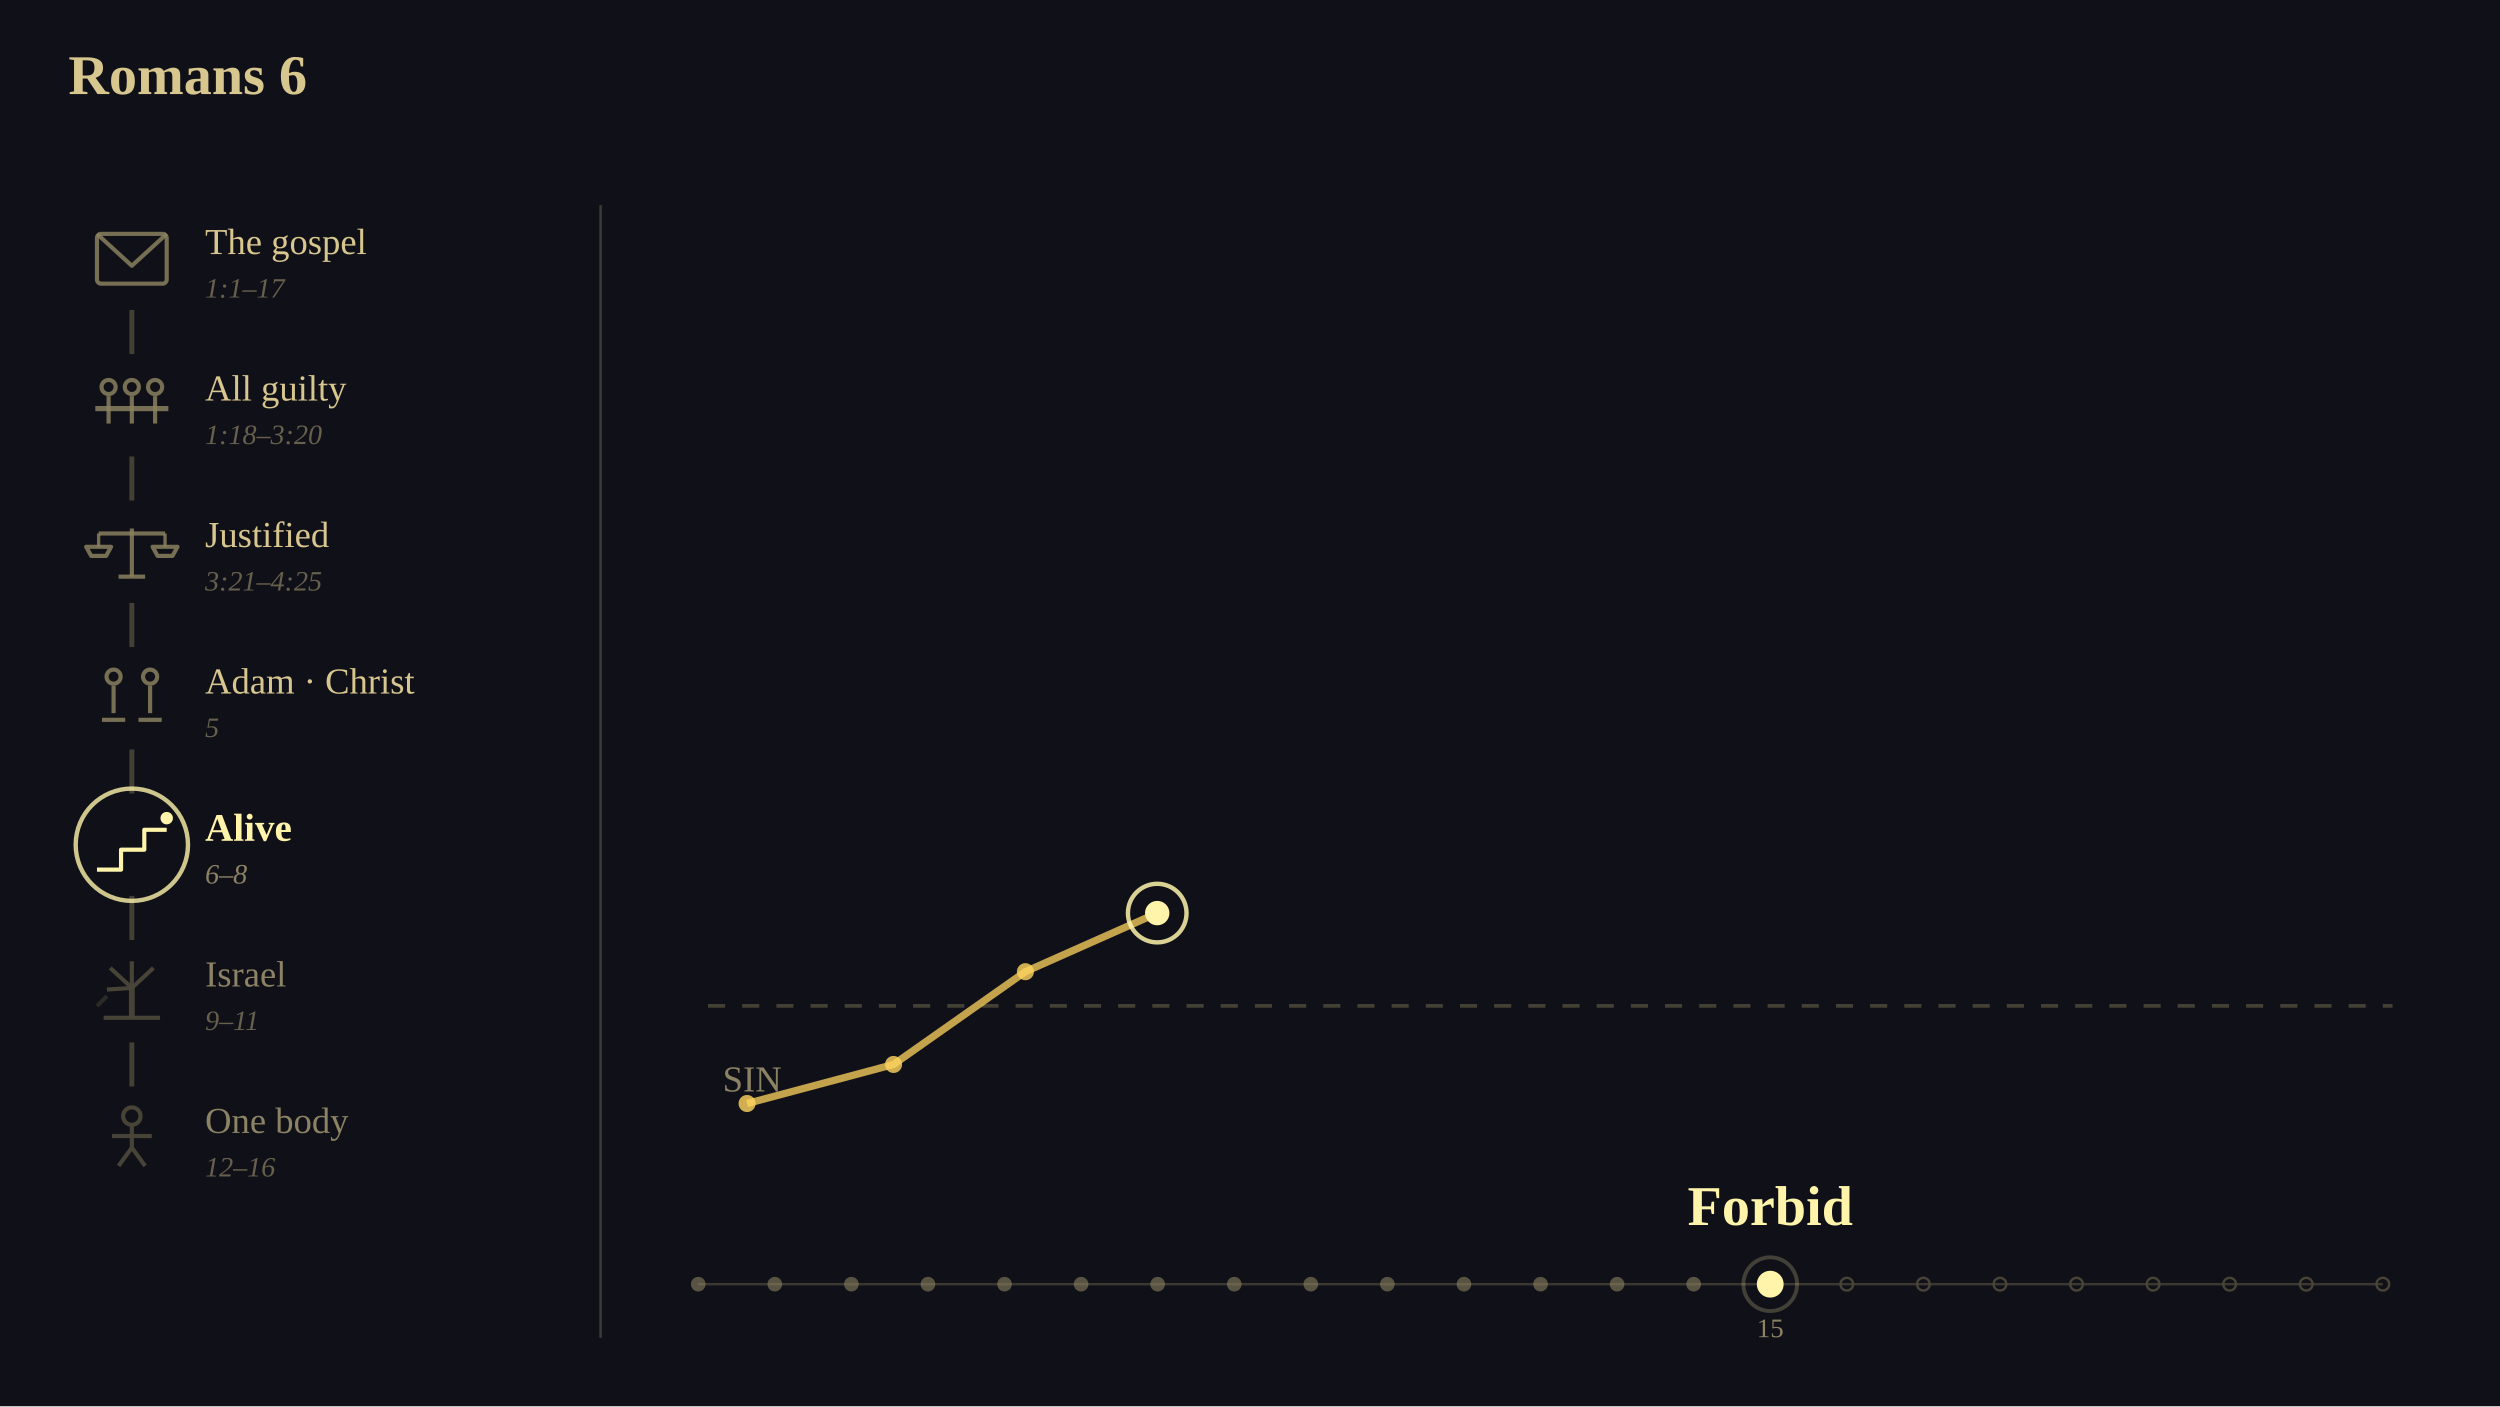
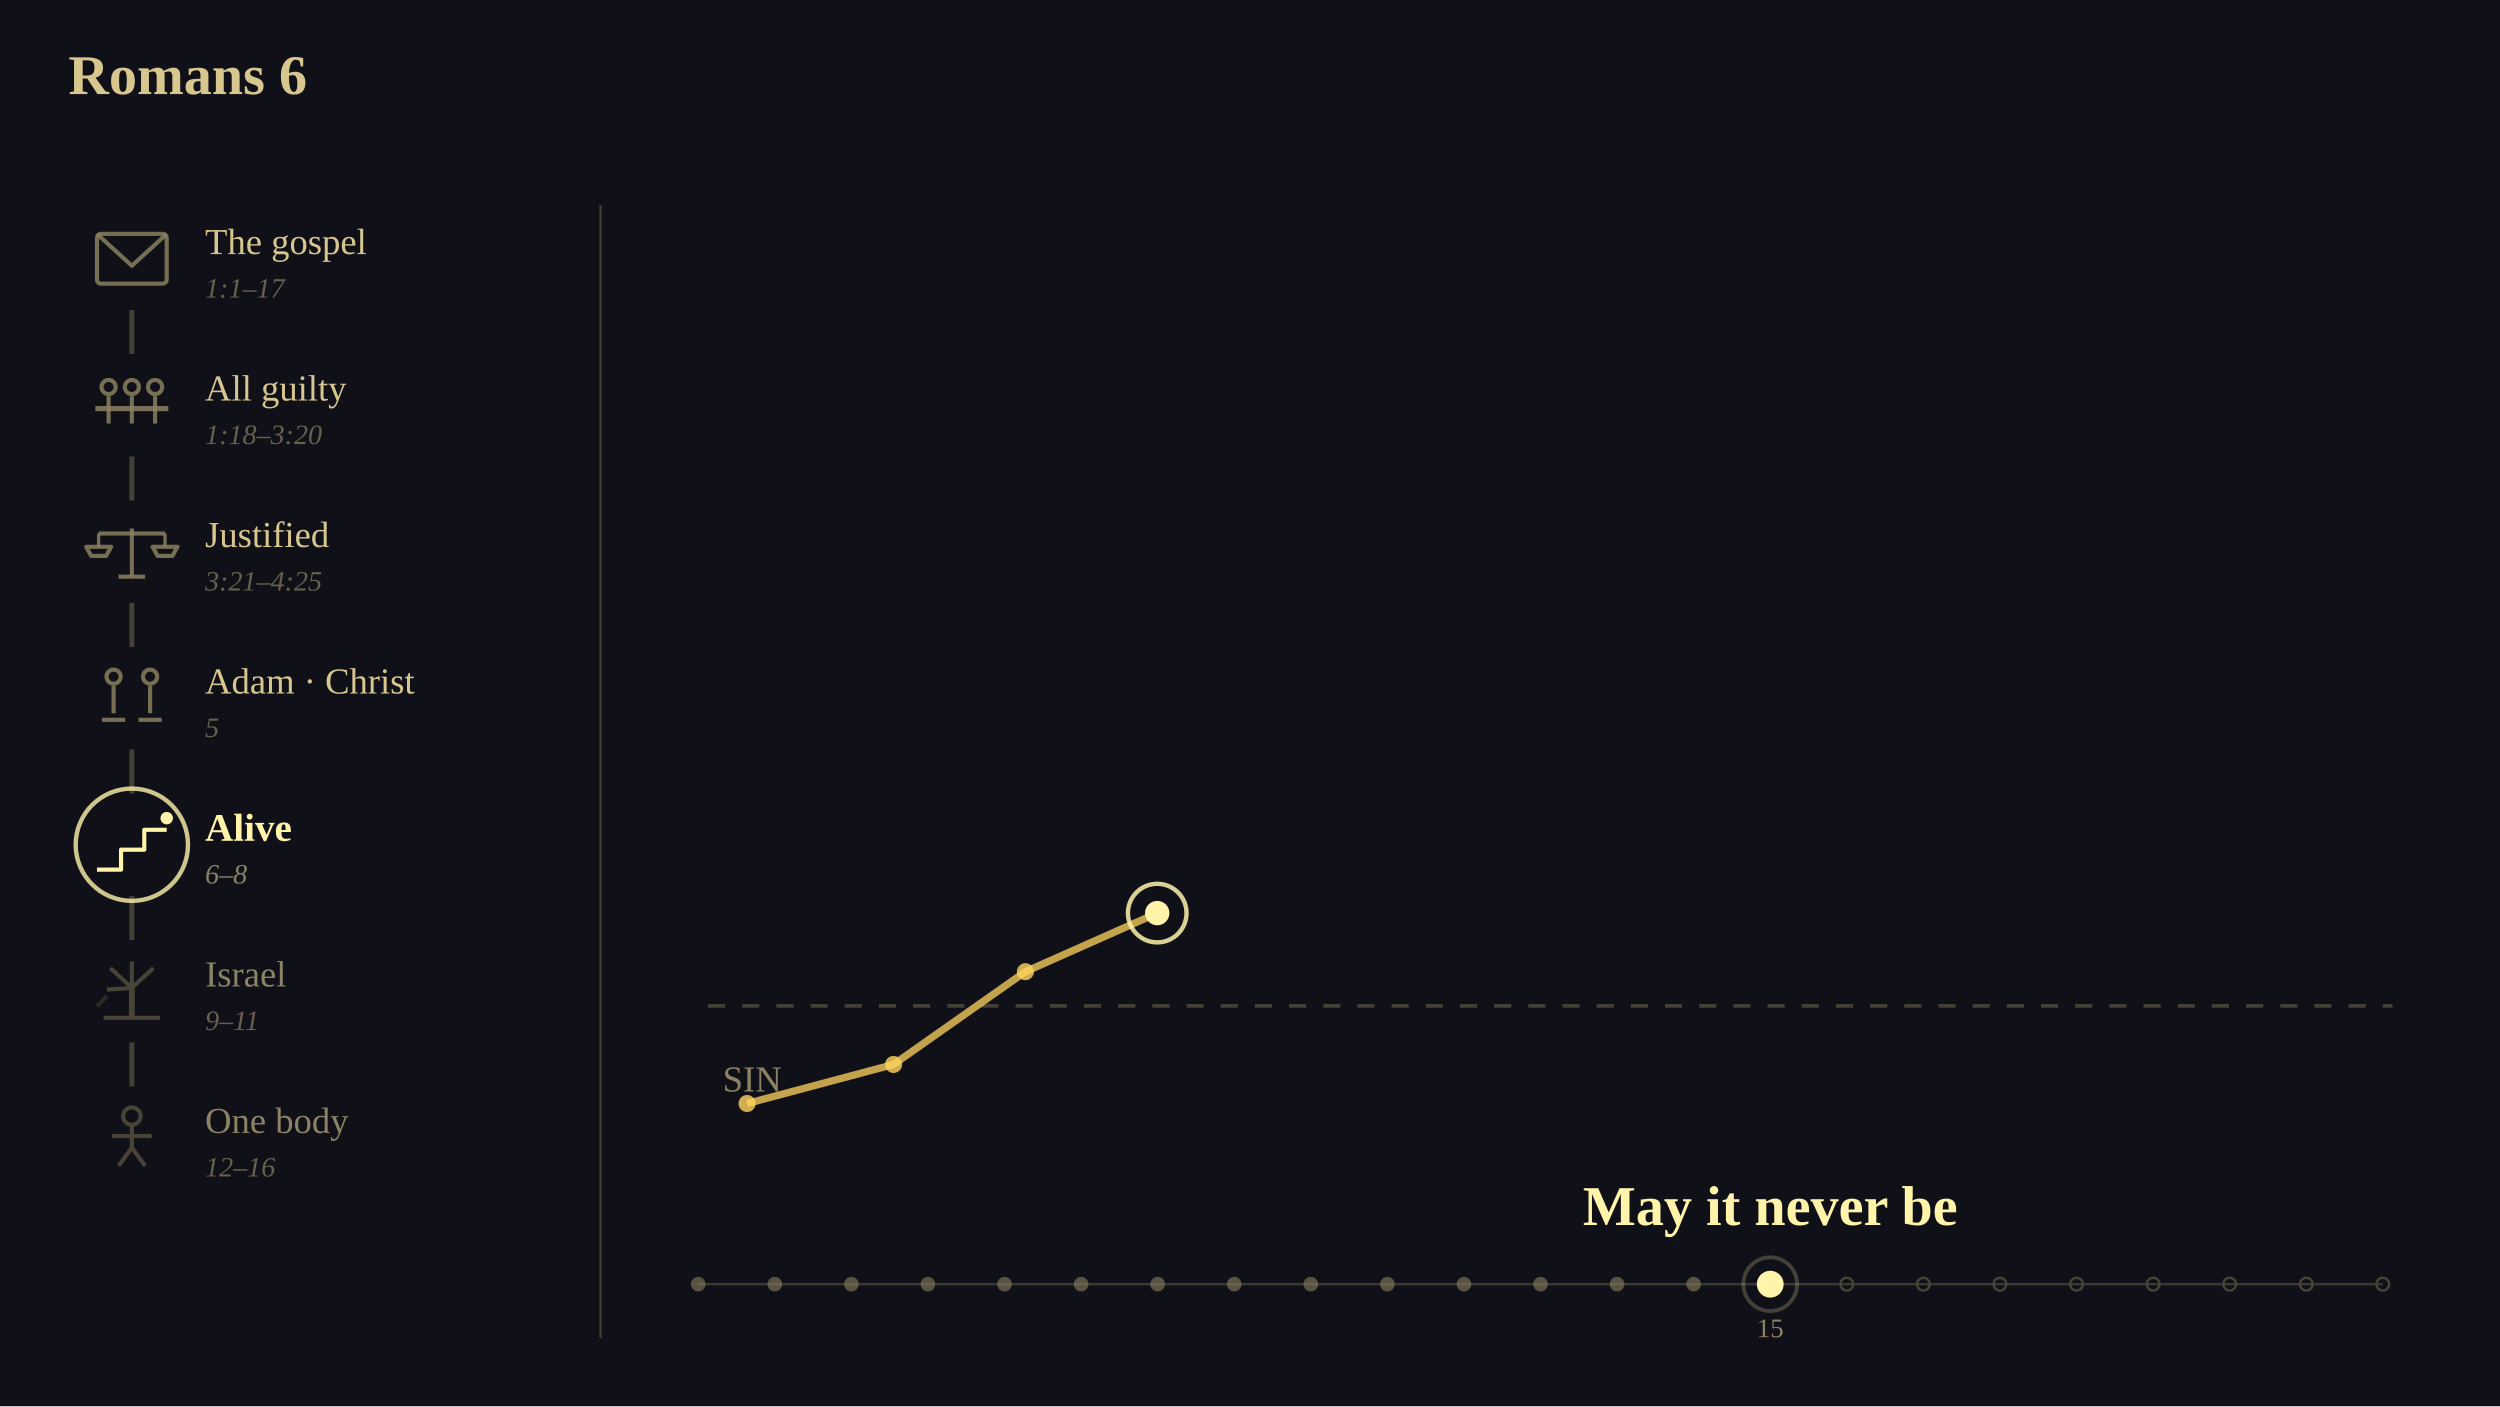
<svg xmlns="http://www.w3.org/2000/svg" viewBox="0 0 1024 576" width="1024" height="576" font-family="Georgia, 'Times New Roman', serif">
  <rect x="0" y="0" width="1024" height="576" fill="rgb(16,16,24)" />
  <text x="28" y="24" font-size="23" text-anchor="start" dominant-baseline="text-before-edge" fill="rgb(216,198,143)" font-family="Georgia, 'Times New Roman', serif" font-weight="bold">Romans 6</text>
  <line x1="54" y1="106" x2="54" y2="466" stroke="rgb(74,70,56)" stroke-width="2" stroke-opacity="0.898" />
  <circle cx="54" cy="106" r="21" fill="rgb(16,16,24)" />
  <rect x="39.72" y="95.8" width="28.56" height="20.4" rx="1.7" fill="none" stroke="rgb(138,129,95)" stroke-width="1.7" stroke-opacity="0.847" />
  <polyline points="39.72,95.8 54,108.86 68.28,95.8" stroke-linejoin="round" fill="none" stroke="rgb(138,129,95)" stroke-width="1.7" stroke-opacity="0.847" />
  <text x="84" y="99" font-size="15" text-anchor="start" dominant-baseline="central" fill="rgb(216,198,143)" font-family="Georgia, 'Times New Roman', serif">The gospel</text>
  <text x="84" y="118" font-size="11.5" text-anchor="start" dominant-baseline="central" fill="rgb(140,130,100)" font-family="Georgia, 'Times New Roman', serif" fill-opacity="0.698" font-style="italic">1:1–17</text>
  <circle cx="54" cy="166" r="21" fill="rgb(16,16,24)" />
  <circle cx="44.48" cy="158.52" r="2.89" fill="none" stroke="rgb(138,129,95)" stroke-width="1.7" stroke-opacity="0.847" />
  <line x1="44.48" y1="162.26" x2="44.48" y2="173.48" stroke="rgb(138,129,95)" stroke-width="1.7" stroke-opacity="0.847" />
  <circle cx="54" cy="158.52" r="2.89" fill="none" stroke="rgb(138,129,95)" stroke-width="1.7" stroke-opacity="0.847" />
  <line x1="54" y1="162.26" x2="54" y2="173.48" stroke="rgb(138,129,95)" stroke-width="1.7" stroke-opacity="0.847" />
  <circle cx="63.52" cy="158.52" r="2.89" fill="none" stroke="rgb(138,129,95)" stroke-width="1.7" stroke-opacity="0.847" />
  <line x1="63.52" y1="162.26" x2="63.52" y2="173.48" stroke="rgb(138,129,95)" stroke-width="1.7" stroke-opacity="0.847" />
  <line x1="39.04" y1="167.36" x2="68.96" y2="167.36" stroke="rgb(138,129,95)" stroke-width="2.12" stroke-opacity="0.847" />
  <text x="84" y="159" font-size="15" text-anchor="start" dominant-baseline="central" fill="rgb(216,198,143)" font-family="Georgia, 'Times New Roman', serif">All guilty</text>
  <text x="84" y="178" font-size="11.5" text-anchor="start" dominant-baseline="central" fill="rgb(140,130,100)" font-family="Georgia, 'Times New Roman', serif" fill-opacity="0.698" font-style="italic">1:18–3:20</text>
  <circle cx="54" cy="226" r="21" fill="rgb(16,16,24)" />
  <line x1="54" y1="216.48" x2="54" y2="236.2" stroke="rgb(138,129,95)" stroke-width="1.7" stroke-opacity="0.847" />
  <line x1="48.56" y1="236.2" x2="59.44" y2="236.2" stroke="rgb(138,129,95)" stroke-width="1.7" stroke-opacity="0.847" />
  <line x1="40.4" y1="218.52" x2="67.6" y2="218.52" stroke="rgb(138,129,95)" stroke-width="1.7" stroke-opacity="0.847" />
  <line x1="40.4" y1="218.52" x2="40.4" y2="223.96" stroke="rgb(138,129,95)" stroke-width="1.36" stroke-opacity="0.847" />
  <polygon points="35.3,223.96 45.5,223.96 43.46,227.7 37.34,227.7" stroke-linejoin="round" fill="none" stroke="rgb(138,129,95)" stroke-width="1.7" stroke-opacity="0.847" />
  <line x1="67.6" y1="218.52" x2="67.6" y2="223.96" stroke="rgb(138,129,95)" stroke-width="1.36" stroke-opacity="0.847" />
  <polygon points="62.5,223.96 72.7,223.96 70.66,227.7 64.54,227.7" stroke-linejoin="round" fill="none" stroke="rgb(138,129,95)" stroke-width="1.7" stroke-opacity="0.847" />
  <text x="84" y="219" font-size="15" text-anchor="start" dominant-baseline="central" fill="rgb(216,198,143)" font-family="Georgia, 'Times New Roman', serif">Justified</text>
  <text x="84" y="238" font-size="11.5" text-anchor="start" dominant-baseline="central" fill="rgb(140,130,100)" font-family="Georgia, 'Times New Roman', serif" fill-opacity="0.698" font-style="italic">3:21–4:25</text>
  <circle cx="54" cy="286" r="21" fill="rgb(16,16,24)" />
  <circle cx="46.52" cy="277.16" r="2.89" fill="none" stroke="rgb(138,129,95)" stroke-width="1.7" stroke-opacity="0.847" />
  <line x1="46.52" y1="280.9" x2="46.52" y2="292.12" stroke="rgb(138,129,95)" stroke-width="1.7" stroke-opacity="0.847" />
  <line x1="41.76" y1="294.84" x2="51.28" y2="294.84" stroke="rgb(138,129,95)" stroke-width="1.7" stroke-opacity="0.847" />
  <circle cx="61.48" cy="277.16" r="2.89" fill="none" stroke="rgb(138,129,95)" stroke-width="1.7" stroke-opacity="0.847" />
  <line x1="61.48" y1="280.9" x2="61.48" y2="292.12" stroke="rgb(138,129,95)" stroke-width="1.7" stroke-opacity="0.847" />
  <line x1="56.72" y1="294.84" x2="66.24" y2="294.84" stroke="rgb(138,129,95)" stroke-width="1.7" stroke-opacity="0.847" />
  <text x="84" y="279" font-size="15" text-anchor="start" dominant-baseline="central" fill="rgb(216,198,143)" font-family="Georgia, 'Times New Roman', serif">Adam · Christ</text>
  <text x="84" y="298" font-size="11.5" text-anchor="start" dominant-baseline="central" fill="rgb(140,130,100)" font-family="Georgia, 'Times New Roman', serif" fill-opacity="0.698" font-style="italic">5</text>
  <circle cx="54" cy="346" r="21" fill="rgb(16,16,24)" />
  <polyline points="39.72,356.2 49.58,356.2 49.58,348.04 59.1,348.04 59.1,339.88 68.28,339.88" stroke-linejoin="round" fill="none" stroke="rgb(255,244,170)" stroke-width="1.7" />
  <circle cx="68.28" cy="335.12" r="2.55" fill="rgb(255,244,170)" />
  <ellipse cx="54" cy="346" rx="23" ry="23" fill="none" stroke="rgb(255,244,170)" stroke-width="1.8" stroke-opacity="0.800" />
  <text x="84" y="339" font-size="16" text-anchor="start" dominant-baseline="central" fill="rgb(255,244,170)" font-family="Georgia, 'Times New Roman', serif" font-weight="bold">Alive</text>
  <text x="84" y="358" font-size="11.5" text-anchor="start" dominant-baseline="central" fill="rgb(140,130,100)" font-family="Georgia, 'Times New Roman', serif" font-style="italic">6–8</text>
  <circle cx="54" cy="406" r="21" fill="rgb(16,16,24)" />
  <line x1="54" y1="416.88" x2="54" y2="404.64" stroke="rgb(74,70,56)" stroke-width="2.38" stroke-opacity="0.949" />
  <line x1="42.44" y1="416.88" x2="65.56" y2="416.88" stroke="rgb(74,70,56)" stroke-width="1.7" stroke-opacity="0.949" />
  <line x1="54" y1="404.64" x2="45.16" y2="396.48" stroke="rgb(74,70,56)" stroke-width="1.7" stroke-opacity="0.949" />
  <line x1="54" y1="404.64" x2="54" y2="393.76" stroke="rgb(74,70,56)" stroke-width="1.7" stroke-opacity="0.949" />
  <line x1="54" y1="404.64" x2="62.84" y2="396.48" stroke="rgb(74,70,56)" stroke-width="1.7" stroke-opacity="0.949" />
  <line x1="54" y1="404.64" x2="43.8" y2="405.32" stroke="rgb(74,70,56)" stroke-width="1.7" stroke-opacity="0.949" />
  <line x1="43.8" y1="408.04" x2="39.72" y2="412.12" stroke="rgb(74,70,56)" stroke-width="1.7" stroke-opacity="0.498" />
  <text x="84" y="399" font-size="15" text-anchor="start" dominant-baseline="central" fill="rgb(140,130,100)" font-family="Georgia, 'Times New Roman', serif">Israel</text>
  <text x="84" y="418" font-size="11.5" text-anchor="start" dominant-baseline="central" fill="rgb(140,130,100)" font-family="Georgia, 'Times New Roman', serif" fill-opacity="0.698" font-style="italic">9–11</text>
  <circle cx="54" cy="466" r="21" fill="rgb(16,16,24)" />
  <circle cx="54" cy="457.16" r="3.57" fill="none" stroke="rgb(74,70,56)" stroke-width="1.7" stroke-opacity="0.949" />
  <line x1="54" y1="461.24" x2="54" y2="470.08" stroke="rgb(74,70,56)" stroke-width="1.7" stroke-opacity="0.949" />
  <line x1="45.84" y1="465.32" x2="62.16" y2="465.32" stroke="rgb(74,70,56)" stroke-width="1.7" stroke-opacity="0.949" />
  <line x1="54" y1="470.08" x2="48.56" y2="477.56" stroke="rgb(74,70,56)" stroke-width="1.7" stroke-opacity="0.949" />
  <line x1="54" y1="470.08" x2="59.44" y2="477.56" stroke="rgb(74,70,56)" stroke-width="1.7" stroke-opacity="0.949" />
  <text x="84" y="459" font-size="15" text-anchor="start" dominant-baseline="central" fill="rgb(140,130,100)" font-family="Georgia, 'Times New Roman', serif">One body</text>
  <text x="84" y="478" font-size="11.5" text-anchor="start" dominant-baseline="central" fill="rgb(140,130,100)" font-family="Georgia, 'Times New Roman', serif" fill-opacity="0.698" font-style="italic">12–16</text>
  <line x1="246" y1="84" x2="246" y2="548" stroke="rgb(74,70,56)" stroke-width="1" stroke-opacity="0.800" />
  <line x1="290" y1="412" x2="980" y2="412" stroke="rgb(74,70,56)" stroke-width="1.5" stroke-opacity="0.898" stroke-dasharray="7,7" />
  <text x="296" y="442" font-size="15" text-anchor="start" dominant-baseline="central" fill="rgb(140,130,100)" font-family="Georgia, 'Times New Roman', serif">SIN</text>
  <polyline points="306,452 366,436 420,398 474,374" stroke-linejoin="round" fill="none" stroke="rgb(255,212,94)" stroke-width="3" stroke-opacity="0.749" />
  <circle cx="306" cy="452" r="3.5" fill="rgb(255,212,94)" fill-opacity="0.800" />
  <circle cx="366" cy="436" r="3.5" fill="rgb(255,212,94)" fill-opacity="0.800" />
  <circle cx="420" cy="398" r="3.5" fill="rgb(255,212,94)" fill-opacity="0.800" />
  <circle cx="474" cy="374" r="5" fill="rgb(255,244,170)" />
  <ellipse cx="474" cy="374" rx="12" ry="12" fill="none" stroke="rgb(255,244,170)" stroke-width="1.8" stroke-opacity="0.847" />
  <line x1="286" y1="526" x2="976" y2="526" stroke="rgb(74,70,56)" stroke-width="1" stroke-opacity="0.749" />
  <circle cx="286" cy="526" r="3" fill="rgb(138,129,95)" fill-opacity="0.600" />
  <circle cx="317.36" cy="526" r="3" fill="rgb(138,129,95)" fill-opacity="0.600" />
  <circle cx="348.73" cy="526" r="3" fill="rgb(138,129,95)" fill-opacity="0.600" />
  <circle cx="380.09" cy="526" r="3" fill="rgb(138,129,95)" fill-opacity="0.600" />
  <circle cx="411.45" cy="526" r="3" fill="rgb(138,129,95)" fill-opacity="0.600" />
  <circle cx="442.82" cy="526" r="3" fill="rgb(138,129,95)" fill-opacity="0.600" />
  <circle cx="474.18" cy="526" r="3" fill="rgb(138,129,95)" fill-opacity="0.600" />
  <circle cx="505.55" cy="526" r="3" fill="rgb(138,129,95)" fill-opacity="0.600" />
  <circle cx="536.91" cy="526" r="3" fill="rgb(138,129,95)" fill-opacity="0.600" />
  <circle cx="568.27" cy="526" r="3" fill="rgb(138,129,95)" fill-opacity="0.600" />
  <circle cx="599.64" cy="526" r="3" fill="rgb(138,129,95)" fill-opacity="0.600" />
  <circle cx="631" cy="526" r="3" fill="rgb(138,129,95)" fill-opacity="0.600" />
  <circle cx="662.36" cy="526" r="3" fill="rgb(138,129,95)" fill-opacity="0.600" />
  <circle cx="693.73" cy="526" r="3" fill="rgb(138,129,95)" fill-opacity="0.600" />
  <circle cx="756.45" cy="526" r="2.6" fill="none" stroke="rgb(74,70,56)" stroke-width="1" stroke-opacity="0.949" />
  <circle cx="787.82" cy="526" r="2.6" fill="none" stroke="rgb(74,70,56)" stroke-width="1" stroke-opacity="0.949" />
  <circle cx="819.18" cy="526" r="2.6" fill="none" stroke="rgb(74,70,56)" stroke-width="1" stroke-opacity="0.949" />
  <circle cx="850.55" cy="526" r="2.6" fill="none" stroke="rgb(74,70,56)" stroke-width="1" stroke-opacity="0.949" />
  <circle cx="881.91" cy="526" r="2.6" fill="none" stroke="rgb(74,70,56)" stroke-width="1" stroke-opacity="0.949" />
  <circle cx="913.27" cy="526" r="2.6" fill="none" stroke="rgb(74,70,56)" stroke-width="1" stroke-opacity="0.949" />
  <circle cx="944.64" cy="526" r="2.6" fill="none" stroke="rgb(74,70,56)" stroke-width="1" stroke-opacity="0.949" />
  <circle cx="976" cy="526" r="2.6" fill="none" stroke="rgb(74,70,56)" stroke-width="1" stroke-opacity="0.949" />
  <circle cx="725.09" cy="526" r="5.5" fill="rgb(255,244,170)" />
  <ellipse cx="725.09" cy="526" rx="11" ry="11" fill="none" stroke="rgb(255,244,170)" stroke-width="1.6" stroke-opacity="0.212">
    <animate attributeName="stroke-opacity" values="0.212;0.847;0.610;0.847" dur="0.8s" begin="0s" fill="freeze" calcMode="spline" keyTimes="0;0.35;0.7;1" keySplines="0.42 0 0.58 1;0.42 0 0.58 1;0.42 0 0.58 1" />
  </ellipse>
  <text x="725.09" y="544" font-size="11" text-anchor="middle" dominant-baseline="central" fill="rgb(140,130,100)" font-family="Georgia, 'Times New Roman', serif">15</text>
-   <text x="725.09" y="494" font-size="23" text-anchor="middle" dominant-baseline="central" fill="rgb(255,244,170)" font-family="Georgia, 'Times New Roman', serif" font-weight="bold">Forbid</text>
+   <text x="725.09" y="494" font-size="23" text-anchor="middle" dominant-baseline="central" fill="rgb(255,244,170)" font-family="Georgia, 'Times New Roman', serif" font-weight="bold">May it never be</text>
</svg>
